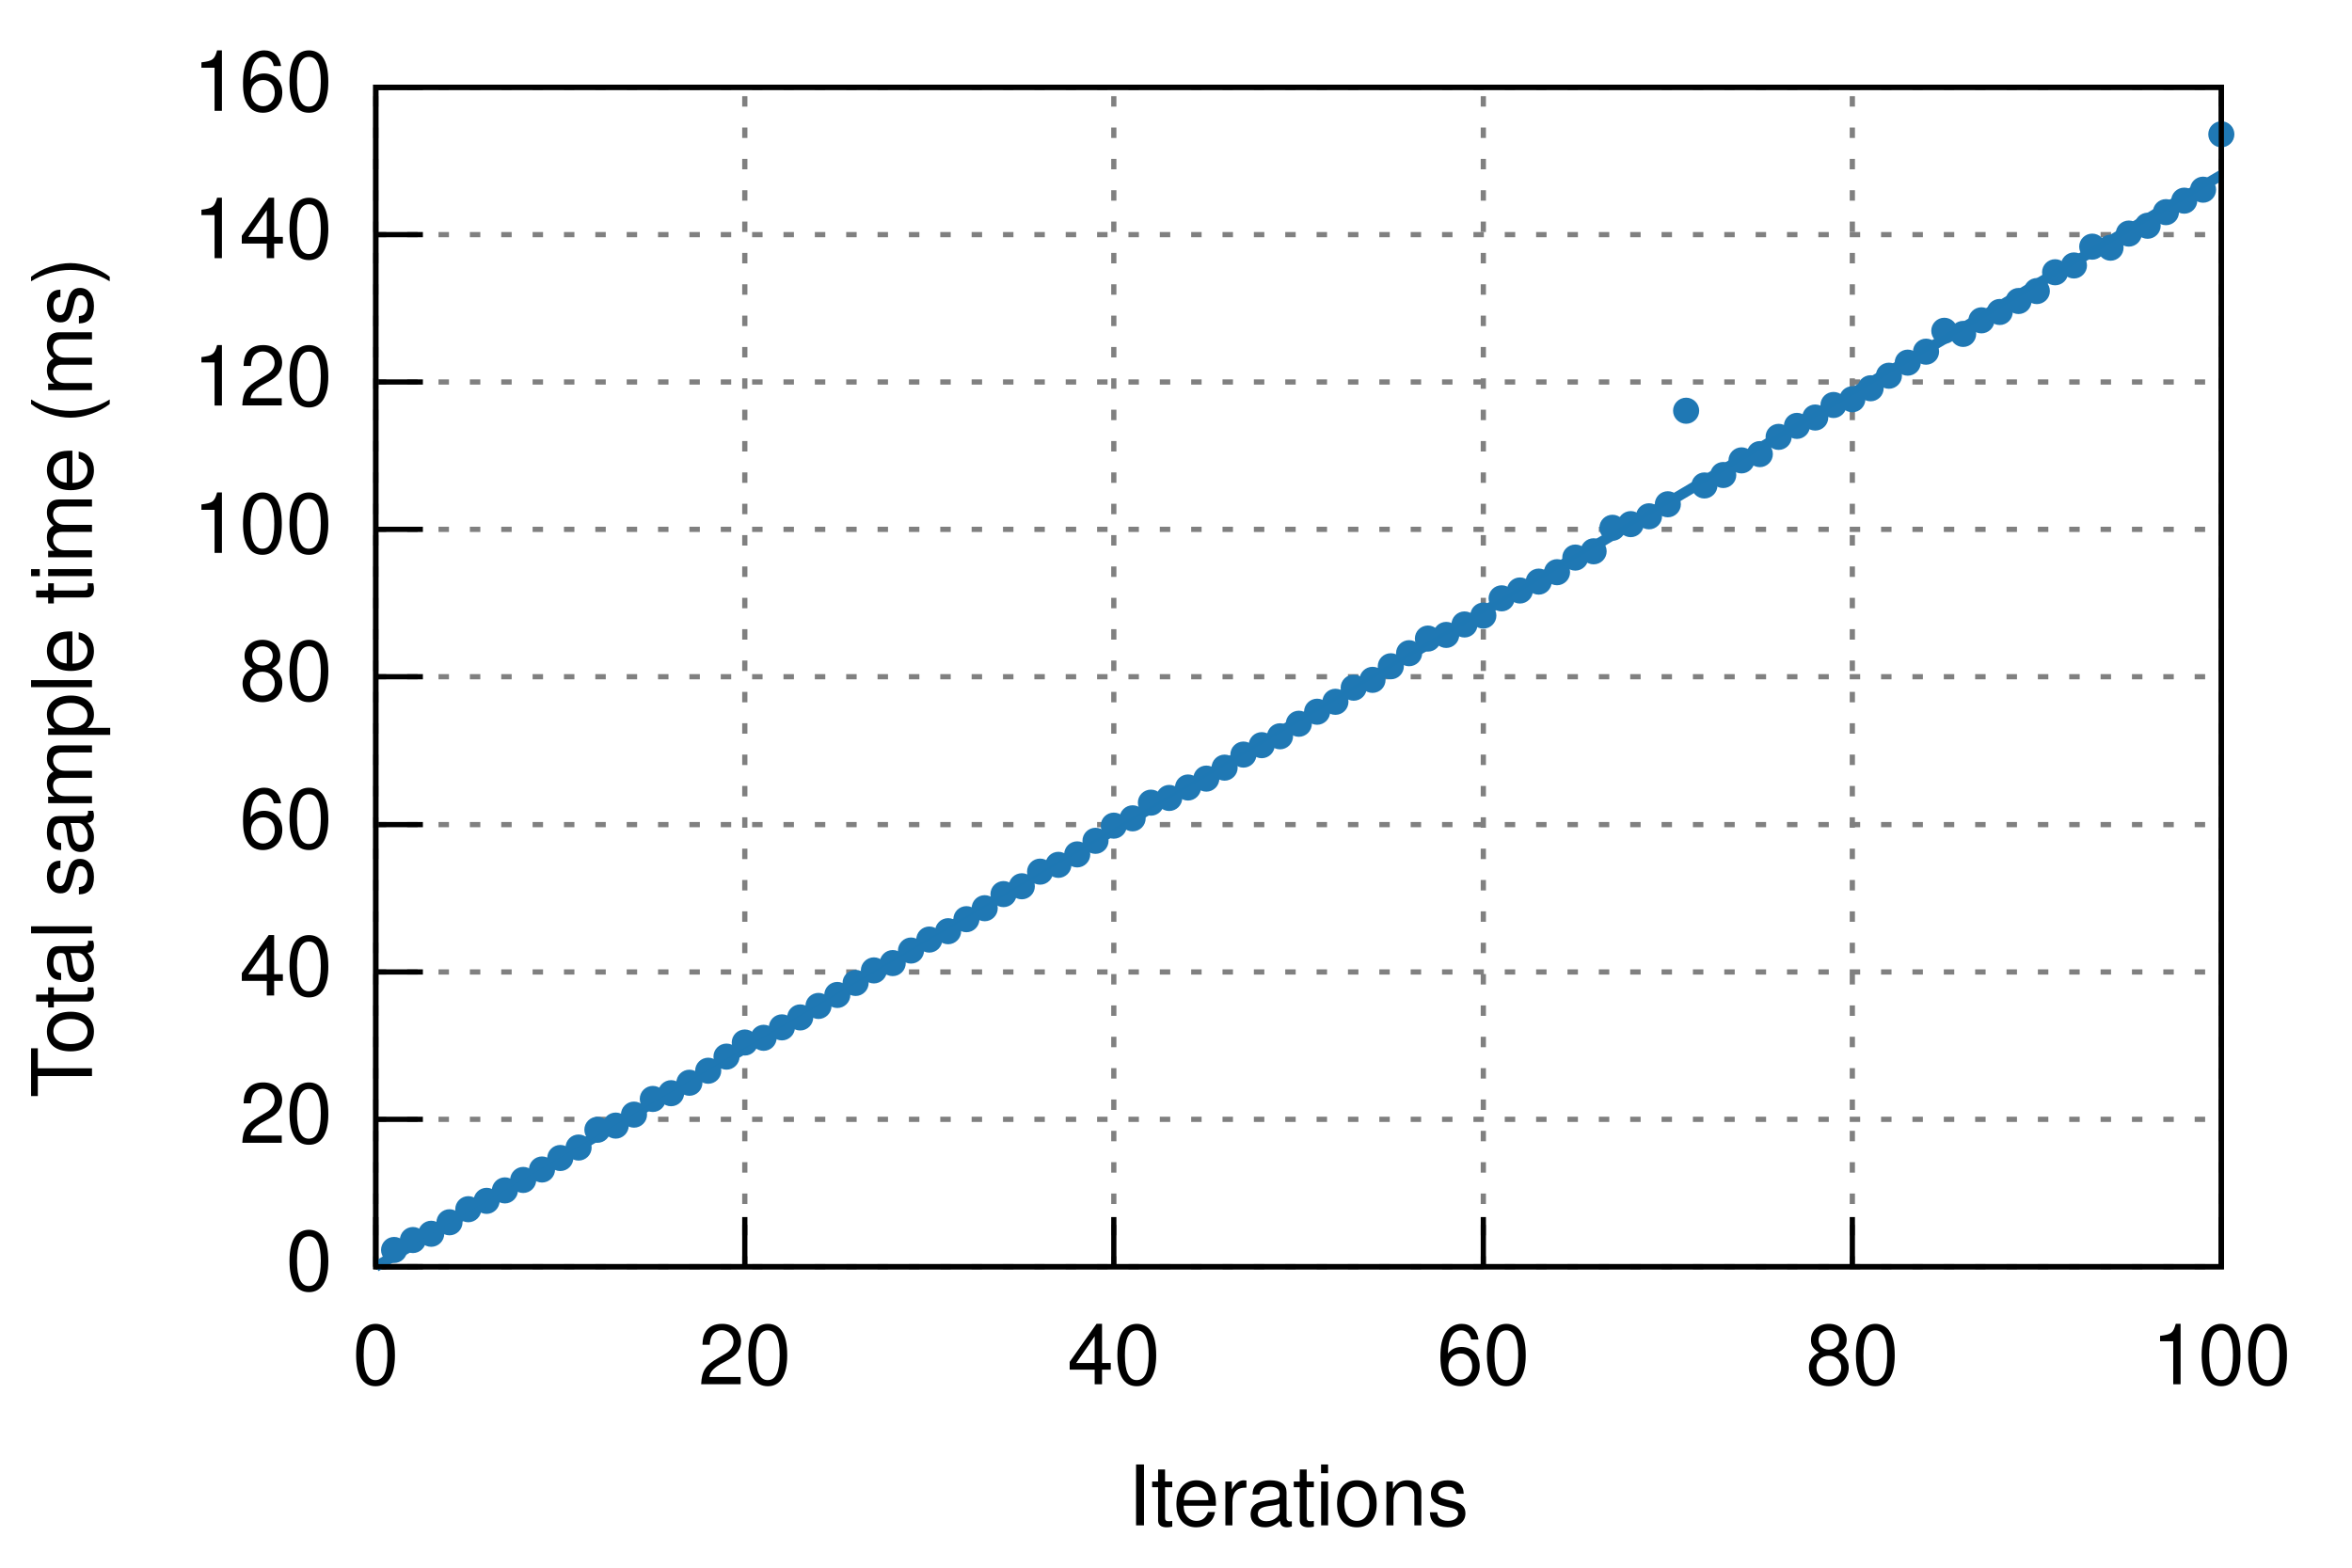
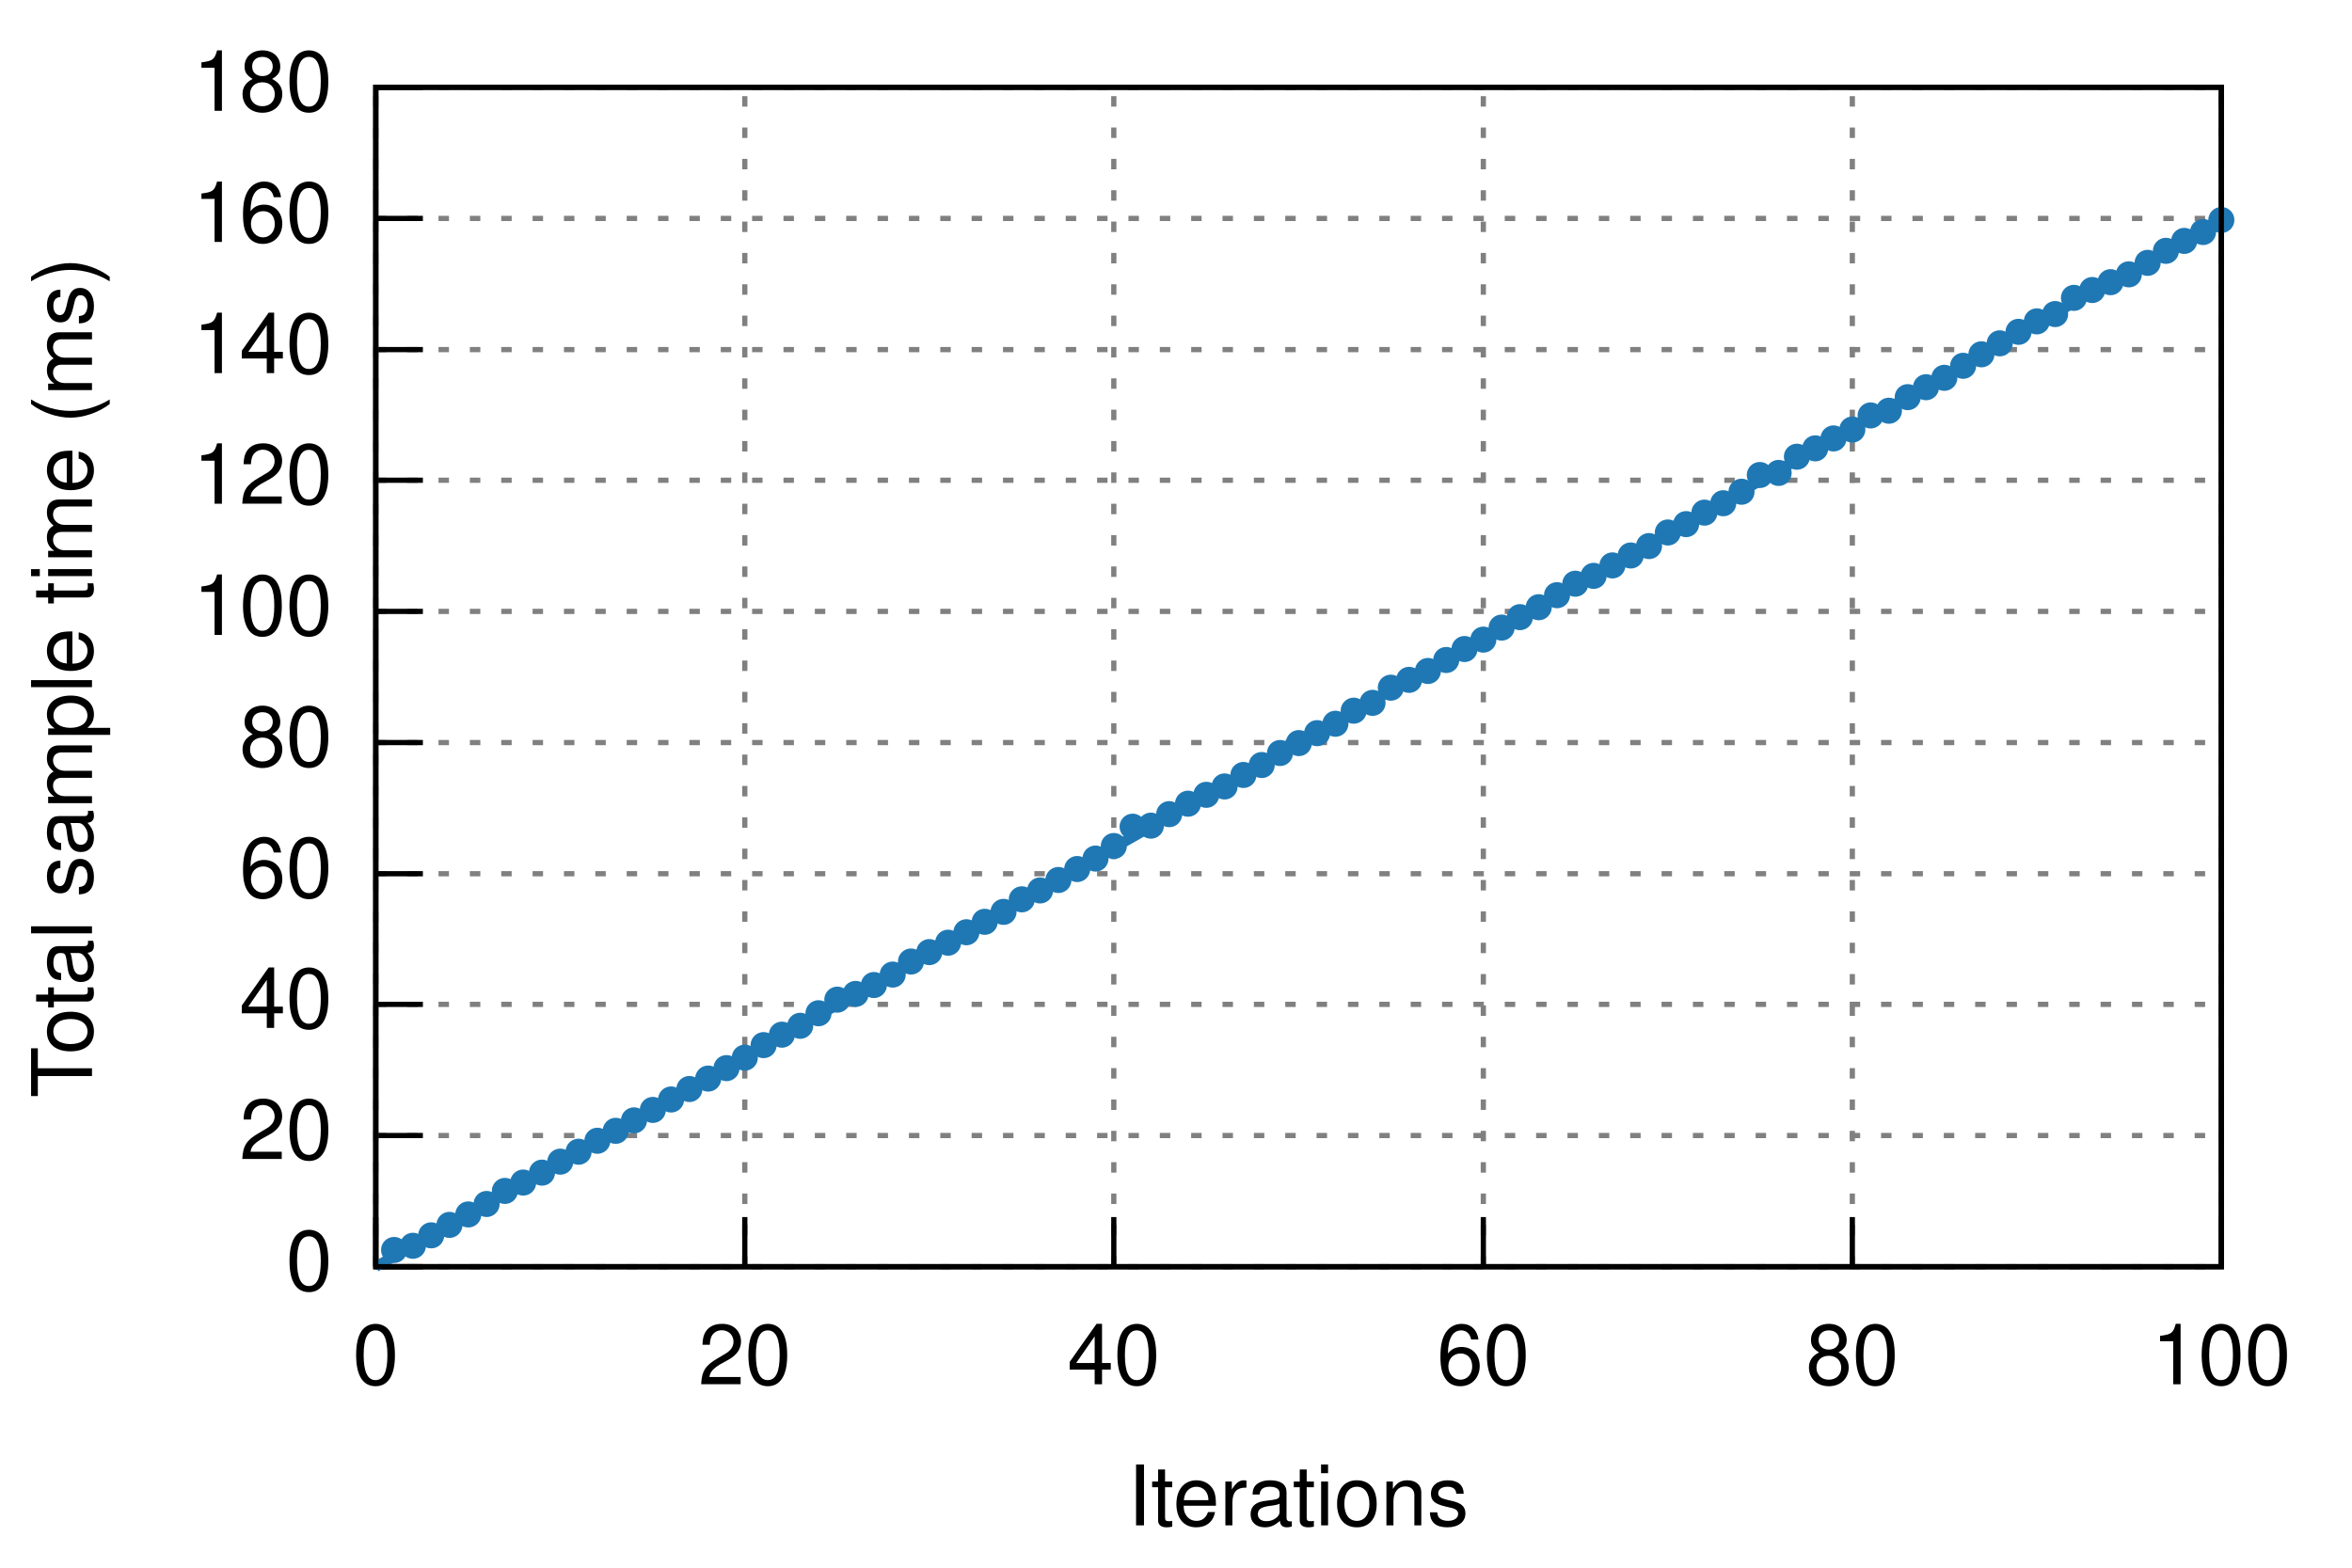
<svg xmlns="http://www.w3.org/2000/svg" xmlns:xlink="http://www.w3.org/1999/xlink" viewBox="0 0 450 300">
  <g id="gnuplot_canvas">
    <rect x="0" y="0" width="450" height="300" fill="none" />
    <defs>
      <circle id="gpDot" r="0.5" stroke-width="0.5" />
      <path id="gpPt0" stroke-width="0.222" stroke="currentColor" d="M-1,0 h2 M0,-1 v2" />
      <path id="gpPt1" stroke-width="0.222" stroke="currentColor" d="M-1,-1 L1,1 M1,-1 L-1,1" />
      <path id="gpPt2" stroke-width="0.222" stroke="currentColor" d="M-1,0 L1,0 M0,-1 L0,1 M-1,-1 L1,1 M-1,1 L1,-1" />
      <rect id="gpPt3" stroke-width="0.222" stroke="currentColor" x="-1" y="-1" width="2" height="2" />
      <rect id="gpPt4" stroke-width="0.222" stroke="currentColor" fill="currentColor" x="-1" y="-1" width="2" height="2" />
      <circle id="gpPt5" stroke-width="0.222" stroke="currentColor" cx="0" cy="0" r="1" />
      <use xlink:href="#gpPt5" id="gpPt6" fill="currentColor" stroke="none" />
      <path id="gpPt7" stroke-width="0.222" stroke="currentColor" d="M0,-1.33 L-1.33,0.67 L1.33,0.67 z" />
      <use xlink:href="#gpPt7" id="gpPt8" fill="currentColor" stroke="none" />
      <use xlink:href="#gpPt7" id="gpPt9" stroke="currentColor" transform="rotate(180)" />
      <use xlink:href="#gpPt9" id="gpPt10" fill="currentColor" stroke="none" />
      <use xlink:href="#gpPt3" id="gpPt11" stroke="currentColor" transform="rotate(45)" />
      <use xlink:href="#gpPt11" id="gpPt12" fill="currentColor" stroke="none" />
    </defs>
    <g style="fill:none; color:white; stroke:currentColor; stroke-width:1.00; stroke-linecap:butt; stroke-linejoin:miter">
</g>
    <g style="fill:none; color:black; stroke:currentColor; stroke-width:1.00; stroke-linecap:butt; stroke-linejoin:miter">
</g>
    <g style="fill:none; color:gray; stroke:currentColor; stroke-width:1.00; stroke-linecap:butt; stroke-linejoin:miter">
      <path stroke="gray" stroke-dasharray=" 2,4" class="gridline" d="M71.9,242.4 L425.0,242.4  h0.01" />
    </g>
    <g style="fill:none; color:black; stroke:currentColor; stroke-width:1.00; stroke-linecap:butt; stroke-linejoin:miter">
      <path stroke="black" d="M71.9,242.4 L80.9,242.4  h0.01" />
      <g transform="translate(63.6,246.9)" style="stroke:none; fill:black; font-family:Helvetica; font-size:12.00pt; text-anchor:end">
        <text> 0</text>
      </g>
    </g>
    <g style="fill:none; color:gray; stroke:currentColor; stroke-width:1.00; stroke-linecap:butt; stroke-linejoin:miter">
-       <path stroke="gray" stroke-dasharray=" 2,4" class="gridline" d="M71.9,214.2 L425.0,214.2  h0.01" />
-     </g>
-     <g style="fill:none; color:black; stroke:currentColor; stroke-width:1.00; stroke-linecap:butt; stroke-linejoin:miter">
-       <path stroke="black" d="M71.9,214.2 L80.9,214.2  h0.01" />
-       <g transform="translate(63.6,218.7)" style="stroke:none; fill:black; font-family:Helvetica; font-size:12.00pt; text-anchor:end">
+       <path stroke="gray" stroke-dasharray=" 2,4" class="gridline" d="M71.9,217.3 L425.0,217.3  h0.01" />
+     </g>
+     <g style="fill:none; color:black; stroke:currentColor; stroke-width:1.00; stroke-linecap:butt; stroke-linejoin:miter">
+       <path stroke="black" d="M71.9,217.3 L80.9,217.3  h0.01" />
+       <g transform="translate(63.6,221.8)" style="stroke:none; fill:black; font-family:Helvetica; font-size:12.00pt; text-anchor:end">
        <text> 20</text>
      </g>
    </g>
    <g style="fill:none; color:gray; stroke:currentColor; stroke-width:1.00; stroke-linecap:butt; stroke-linejoin:miter">
-       <path stroke="gray" stroke-dasharray=" 2,4" class="gridline" d="M71.9,186.0 L425.0,186.0  h0.01" />
-     </g>
-     <g style="fill:none; color:black; stroke:currentColor; stroke-width:1.00; stroke-linecap:butt; stroke-linejoin:miter">
-       <path stroke="black" d="M71.9,186.0 L80.9,186.0  h0.01" />
-       <g transform="translate(63.6,190.5)" style="stroke:none; fill:black; font-family:Helvetica; font-size:12.00pt; text-anchor:end">
+       <path stroke="gray" stroke-dasharray=" 2,4" class="gridline" d="M71.9,192.2 L425.0,192.2  h0.01" />
+     </g>
+     <g style="fill:none; color:black; stroke:currentColor; stroke-width:1.00; stroke-linecap:butt; stroke-linejoin:miter">
+       <path stroke="black" d="M71.9,192.2 L80.9,192.2  h0.01" />
+       <g transform="translate(63.6,196.7)" style="stroke:none; fill:black; font-family:Helvetica; font-size:12.00pt; text-anchor:end">
        <text> 40</text>
      </g>
    </g>
    <g style="fill:none; color:gray; stroke:currentColor; stroke-width:1.00; stroke-linecap:butt; stroke-linejoin:miter">
-       <path stroke="gray" stroke-dasharray=" 2,4" class="gridline" d="M71.9,157.8 L425.0,157.8  h0.01" />
-     </g>
-     <g style="fill:none; color:black; stroke:currentColor; stroke-width:1.00; stroke-linecap:butt; stroke-linejoin:miter">
-       <path stroke="black" d="M71.9,157.8 L80.9,157.8  h0.01" />
-       <g transform="translate(63.6,162.3)" style="stroke:none; fill:black; font-family:Helvetica; font-size:12.00pt; text-anchor:end">
+       <path stroke="gray" stroke-dasharray=" 2,4" class="gridline" d="M71.9,167.2 L425.0,167.2  h0.01" />
+     </g>
+     <g style="fill:none; color:black; stroke:currentColor; stroke-width:1.00; stroke-linecap:butt; stroke-linejoin:miter">
+       <path stroke="black" d="M71.9,167.2 L80.9,167.2  h0.01" />
+       <g transform="translate(63.6,171.7)" style="stroke:none; fill:black; font-family:Helvetica; font-size:12.00pt; text-anchor:end">
        <text> 60</text>
      </g>
    </g>
    <g style="fill:none; color:gray; stroke:currentColor; stroke-width:1.00; stroke-linecap:butt; stroke-linejoin:miter">
-       <path stroke="gray" stroke-dasharray=" 2,4" class="gridline" d="M71.9,129.5 L425.0,129.5  h0.01" />
-     </g>
-     <g style="fill:none; color:black; stroke:currentColor; stroke-width:1.00; stroke-linecap:butt; stroke-linejoin:miter">
-       <path stroke="black" d="M71.9,129.5 L80.9,129.5  h0.01" />
-       <g transform="translate(63.6,134.0)" style="stroke:none; fill:black; font-family:Helvetica; font-size:12.00pt; text-anchor:end">
+       <path stroke="gray" stroke-dasharray=" 2,4" class="gridline" d="M71.9,142.1 L425.0,142.1  h0.01" />
+     </g>
+     <g style="fill:none; color:black; stroke:currentColor; stroke-width:1.00; stroke-linecap:butt; stroke-linejoin:miter">
+       <path stroke="black" d="M71.9,142.1 L80.9,142.1  h0.01" />
+       <g transform="translate(63.6,146.6)" style="stroke:none; fill:black; font-family:Helvetica; font-size:12.00pt; text-anchor:end">
        <text> 80</text>
      </g>
    </g>
    <g style="fill:none; color:gray; stroke:currentColor; stroke-width:1.00; stroke-linecap:butt; stroke-linejoin:miter">
-       <path stroke="gray" stroke-dasharray=" 2,4" class="gridline" d="M71.9,101.3 L425.0,101.3  h0.01" />
-     </g>
-     <g style="fill:none; color:black; stroke:currentColor; stroke-width:1.00; stroke-linecap:butt; stroke-linejoin:miter">
-       <path stroke="black" d="M71.9,101.3 L80.9,101.3  h0.01" />
-       <g transform="translate(63.6,105.8)" style="stroke:none; fill:black; font-family:Helvetica; font-size:12.00pt; text-anchor:end">
+       <path stroke="gray" stroke-dasharray=" 2,4" class="gridline" d="M71.9,117.0 L425.0,117.0  h0.01" />
+     </g>
+     <g style="fill:none; color:black; stroke:currentColor; stroke-width:1.00; stroke-linecap:butt; stroke-linejoin:miter">
+       <path stroke="black" d="M71.9,117.0 L80.9,117.0  h0.01" />
+       <g transform="translate(63.6,121.5)" style="stroke:none; fill:black; font-family:Helvetica; font-size:12.00pt; text-anchor:end">
        <text> 100</text>
      </g>
    </g>
    <g style="fill:none; color:gray; stroke:currentColor; stroke-width:1.00; stroke-linecap:butt; stroke-linejoin:miter">
-       <path stroke="gray" stroke-dasharray=" 2,4" class="gridline" d="M71.9,73.1 L425.0,73.1  h0.01" />
-     </g>
-     <g style="fill:none; color:black; stroke:currentColor; stroke-width:1.00; stroke-linecap:butt; stroke-linejoin:miter">
-       <path stroke="black" d="M71.9,73.1 L80.9,73.1  h0.01" />
-       <g transform="translate(63.6,77.6)" style="stroke:none; fill:black; font-family:Helvetica; font-size:12.00pt; text-anchor:end">
+       <path stroke="gray" stroke-dasharray=" 2,4" class="gridline" d="M71.9,91.9 L425.0,91.9  h0.01" />
+     </g>
+     <g style="fill:none; color:black; stroke:currentColor; stroke-width:1.00; stroke-linecap:butt; stroke-linejoin:miter">
+       <path stroke="black" d="M71.9,91.9 L80.9,91.9  h0.01" />
+       <g transform="translate(63.6,96.4)" style="stroke:none; fill:black; font-family:Helvetica; font-size:12.00pt; text-anchor:end">
        <text> 120</text>
      </g>
    </g>
    <g style="fill:none; color:gray; stroke:currentColor; stroke-width:1.00; stroke-linecap:butt; stroke-linejoin:miter">
-       <path stroke="gray" stroke-dasharray=" 2,4" class="gridline" d="M71.9,44.9 L425.0,44.9  h0.01" />
-     </g>
-     <g style="fill:none; color:black; stroke:currentColor; stroke-width:1.00; stroke-linecap:butt; stroke-linejoin:miter">
-       <path stroke="black" d="M71.9,44.9 L80.9,44.9  h0.01" />
-       <g transform="translate(63.6,49.4)" style="stroke:none; fill:black; font-family:Helvetica; font-size:12.00pt; text-anchor:end">
+       <path stroke="gray" stroke-dasharray=" 2,4" class="gridline" d="M71.9,66.9 L425.0,66.9  h0.01" />
+     </g>
+     <g style="fill:none; color:black; stroke:currentColor; stroke-width:1.00; stroke-linecap:butt; stroke-linejoin:miter">
+       <path stroke="black" d="M71.9,66.9 L80.9,66.9  h0.01" />
+       <g transform="translate(63.6,71.4)" style="stroke:none; fill:black; font-family:Helvetica; font-size:12.00pt; text-anchor:end">
        <text> 140</text>
+       </g>
+     </g>
+     <g style="fill:none; color:gray; stroke:currentColor; stroke-width:1.00; stroke-linecap:butt; stroke-linejoin:miter">
+       <path stroke="gray" stroke-dasharray=" 2,4" class="gridline" d="M71.9,41.8 L425.0,41.8  h0.01" />
+     </g>
+     <g style="fill:none; color:black; stroke:currentColor; stroke-width:1.00; stroke-linecap:butt; stroke-linejoin:miter">
+       <path stroke="black" d="M71.9,41.8 L80.9,41.8  h0.01" />
+       <g transform="translate(63.6,46.3)" style="stroke:none; fill:black; font-family:Helvetica; font-size:12.00pt; text-anchor:end">
+         <text> 160</text>
      </g>
    </g>
    <g style="fill:none; color:gray; stroke:currentColor; stroke-width:1.00; stroke-linecap:butt; stroke-linejoin:miter">
      <path stroke="gray" stroke-dasharray=" 2,4" class="gridline" d="M71.9,16.7 L425.0,16.7  h0.01" />
    </g>
    <g style="fill:none; color:black; stroke:currentColor; stroke-width:1.00; stroke-linecap:butt; stroke-linejoin:miter">
      <path stroke="black" d="M71.9,16.7 L80.9,16.7  h0.01" />
      <g transform="translate(63.6,21.2)" style="stroke:none; fill:black; font-family:Helvetica; font-size:12.00pt; text-anchor:end">
-         <text> 160</text>
+         <text> 180</text>
      </g>
    </g>
    <g style="fill:none; color:gray; stroke:currentColor; stroke-width:1.00; stroke-linecap:butt; stroke-linejoin:miter">
      <path stroke="gray" stroke-dasharray=" 2,4" class="gridline" d="M71.9,242.4 L71.9,16.7  h0.01" />
    </g>
    <g style="fill:none; color:black; stroke:currentColor; stroke-width:1.00; stroke-linecap:butt; stroke-linejoin:miter">
      <path stroke="black" d="M71.9,242.4 L71.9,233.4  h0.01" />
      <g transform="translate(71.9,264.9)" style="stroke:none; fill:black; font-family:Helvetica; font-size:12.00pt; text-anchor:middle">
        <text> 0</text>
      </g>
    </g>
    <g style="fill:none; color:gray; stroke:currentColor; stroke-width:1.00; stroke-linecap:butt; stroke-linejoin:miter">
      <path stroke="gray" stroke-dasharray=" 2,4" class="gridline" d="M142.5,242.4 L142.5,16.7  h0.01" />
    </g>
    <g style="fill:none; color:black; stroke:currentColor; stroke-width:1.00; stroke-linecap:butt; stroke-linejoin:miter">
      <path stroke="black" d="M142.5,242.4 L142.5,233.4  h0.01" />
      <g transform="translate(142.5,264.9)" style="stroke:none; fill:black; font-family:Helvetica; font-size:12.00pt; text-anchor:middle">
        <text> 20</text>
      </g>
    </g>
    <g style="fill:none; color:gray; stroke:currentColor; stroke-width:1.00; stroke-linecap:butt; stroke-linejoin:miter">
      <path stroke="gray" stroke-dasharray=" 2,4" class="gridline" d="M213.1,242.4 L213.1,16.7  h0.01" />
    </g>
    <g style="fill:none; color:black; stroke:currentColor; stroke-width:1.00; stroke-linecap:butt; stroke-linejoin:miter">
      <path stroke="black" d="M213.1,242.4 L213.1,233.4  h0.01" />
      <g transform="translate(213.1,264.9)" style="stroke:none; fill:black; font-family:Helvetica; font-size:12.00pt; text-anchor:middle">
        <text> 40</text>
      </g>
    </g>
    <g style="fill:none; color:gray; stroke:currentColor; stroke-width:1.00; stroke-linecap:butt; stroke-linejoin:miter">
      <path stroke="gray" stroke-dasharray=" 2,4" class="gridline" d="M283.8,242.4 L283.8,16.7  h0.01" />
    </g>
    <g style="fill:none; color:black; stroke:currentColor; stroke-width:1.00; stroke-linecap:butt; stroke-linejoin:miter">
      <path stroke="black" d="M283.8,242.4 L283.8,233.4  h0.01" />
      <g transform="translate(283.8,264.9)" style="stroke:none; fill:black; font-family:Helvetica; font-size:12.00pt; text-anchor:middle">
        <text> 60</text>
      </g>
    </g>
    <g style="fill:none; color:gray; stroke:currentColor; stroke-width:1.00; stroke-linecap:butt; stroke-linejoin:miter">
      <path stroke="gray" stroke-dasharray=" 2,4" class="gridline" d="M354.4,242.4 L354.4,16.7  h0.01" />
    </g>
    <g style="fill:none; color:black; stroke:currentColor; stroke-width:1.00; stroke-linecap:butt; stroke-linejoin:miter">
      <path stroke="black" d="M354.4,242.4 L354.4,233.4  h0.01" />
      <g transform="translate(354.4,264.9)" style="stroke:none; fill:black; font-family:Helvetica; font-size:12.00pt; text-anchor:middle">
        <text> 80</text>
      </g>
    </g>
    <g style="fill:none; color:gray; stroke:currentColor; stroke-width:1.00; stroke-linecap:butt; stroke-linejoin:miter">
      <path stroke="gray" stroke-dasharray=" 2,4" class="gridline" d="M425.0,242.4 L425.0,16.7  h0.01" />
    </g>
    <g style="fill:none; color:black; stroke:currentColor; stroke-width:1.00; stroke-linecap:butt; stroke-linejoin:miter">
      <path stroke="black" d="M425.0,242.4 L425.0,233.4  h0.01" />
      <g transform="translate(425.0,264.9)" style="stroke:none; fill:black; font-family:Helvetica; font-size:12.00pt; text-anchor:middle">
        <text> 100</text>
      </g>
      <path stroke="black" d="M71.9,16.7 L71.9,242.4 L425.0,242.4 L425.0,16.7 L71.9,16.7 Z  h0.01" />
      <g transform="translate(17.6,129.6) rotate(270)" style="stroke:none; fill:black; font-family:Helvetica; font-size:12.00pt; text-anchor:middle">
        <text>Total sample time (ms)</text>
      </g>
      <g transform="translate(248.4,291.9)" style="stroke:none; fill:black; font-family:Helvetica; font-size:12.00pt; text-anchor:middle">
        <text>Iterations</text>
      </g>
    </g>
    <g id="gnuplot_plot_1">
      <g style="fill:none; color:red; stroke:currentColor; stroke-width:1.00; stroke-linecap:butt; stroke-linejoin:miter">
        <use xlink:href="#gpPt6" transform="translate(75.4,239.2) scale(2.25)" color="rgb( 31, 120, 180)" />
-         <use xlink:href="#gpPt6" transform="translate(79.0,237.3) scale(2.25)" color="rgb( 31, 120, 180)" />
-         <use xlink:href="#gpPt6" transform="translate(82.5,236.1) scale(2.25)" color="rgb( 31, 120, 180)" />
-         <use xlink:href="#gpPt6" transform="translate(86.0,233.9) scale(2.25)" color="rgb( 31, 120, 180)" />
-         <use xlink:href="#gpPt6" transform="translate(89.6,231.4) scale(2.25)" color="rgb( 31, 120, 180)" />
-         <use xlink:href="#gpPt6" transform="translate(93.1,229.8) scale(2.25)" color="rgb( 31, 120, 180)" />
-         <use xlink:href="#gpPt6" transform="translate(96.6,227.8) scale(2.25)" color="rgb( 31, 120, 180)" />
-         <use xlink:href="#gpPt6" transform="translate(100.1,225.8) scale(2.25)" color="rgb( 31, 120, 180)" />
-         <use xlink:href="#gpPt6" transform="translate(103.7,223.8) scale(2.25)" color="rgb( 31, 120, 180)" />
-         <use xlink:href="#gpPt6" transform="translate(107.2,221.6) scale(2.25)" color="rgb( 31, 120, 180)" />
-         <use xlink:href="#gpPt6" transform="translate(110.7,219.6) scale(2.25)" color="rgb( 31, 120, 180)" />
-         <use xlink:href="#gpPt6" transform="translate(114.3,216.2) scale(2.25)" color="rgb( 31, 120, 180)" />
-         <use xlink:href="#gpPt6" transform="translate(117.8,215.4) scale(2.25)" color="rgb( 31, 120, 180)" />
-         <use xlink:href="#gpPt6" transform="translate(121.3,213.3) scale(2.25)" color="rgb( 31, 120, 180)" />
-         <use xlink:href="#gpPt6" transform="translate(124.9,210.3) scale(2.25)" color="rgb( 31, 120, 180)" />
-         <use xlink:href="#gpPt6" transform="translate(128.4,209.2) scale(2.25)" color="rgb( 31, 120, 180)" />
-         <use xlink:href="#gpPt6" transform="translate(131.9,207.2) scale(2.25)" color="rgb( 31, 120, 180)" />
-         <use xlink:href="#gpPt6" transform="translate(135.5,204.9) scale(2.25)" color="rgb( 31, 120, 180)" />
-         <use xlink:href="#gpPt6" transform="translate(139.0,202.2) scale(2.25)" color="rgb( 31, 120, 180)" />
-         <use xlink:href="#gpPt6" transform="translate(142.5,199.5) scale(2.25)" color="rgb( 31, 120, 180)" />
-         <use xlink:href="#gpPt6" transform="translate(146.1,198.6) scale(2.25)" color="rgb( 31, 120, 180)" />
-         <use xlink:href="#gpPt6" transform="translate(149.6,196.6) scale(2.25)" color="rgb( 31, 120, 180)" />
-         <use xlink:href="#gpPt6" transform="translate(153.1,194.7) scale(2.25)" color="rgb( 31, 120, 180)" />
-         <use xlink:href="#gpPt6" transform="translate(156.6,192.5) scale(2.25)" color="rgb( 31, 120, 180)" />
-         <use xlink:href="#gpPt6" transform="translate(160.2,190.4) scale(2.25)" color="rgb( 31, 120, 180)" />
-         <use xlink:href="#gpPt6" transform="translate(163.7,188.1) scale(2.25)" color="rgb( 31, 120, 180)" />
-         <use xlink:href="#gpPt6" transform="translate(167.2,185.7) scale(2.25)" color="rgb( 31, 120, 180)" />
-         <use xlink:href="#gpPt6" transform="translate(170.8,184.3) scale(2.25)" color="rgb( 31, 120, 180)" />
-         <use xlink:href="#gpPt6" transform="translate(174.3,181.9) scale(2.25)" color="rgb( 31, 120, 180)" />
-         <use xlink:href="#gpPt6" transform="translate(177.8,179.8) scale(2.25)" color="rgb( 31, 120, 180)" />
-         <use xlink:href="#gpPt6" transform="translate(181.4,178.2) scale(2.25)" color="rgb( 31, 120, 180)" />
-         <use xlink:href="#gpPt6" transform="translate(184.9,175.9) scale(2.25)" color="rgb( 31, 120, 180)" />
-         <use xlink:href="#gpPt6" transform="translate(188.4,173.8) scale(2.25)" color="rgb( 31, 120, 180)" />
-         <use xlink:href="#gpPt6" transform="translate(192.0,171.1) scale(2.25)" color="rgb( 31, 120, 180)" />
-         <use xlink:href="#gpPt6" transform="translate(195.5,169.6) scale(2.25)" color="rgb( 31, 120, 180)" />
-         <use xlink:href="#gpPt6" transform="translate(199.0,166.8) scale(2.25)" color="rgb( 31, 120, 180)" />
-         <use xlink:href="#gpPt6" transform="translate(202.5,165.5) scale(2.25)" color="rgb( 31, 120, 180)" />
-         <use xlink:href="#gpPt6" transform="translate(206.1,163.5) scale(2.25)" color="rgb( 31, 120, 180)" />
-         <use xlink:href="#gpPt6" transform="translate(209.6,160.9) scale(2.25)" color="rgb( 31, 120, 180)" />
-         <use xlink:href="#gpPt6" transform="translate(213.1,158.0) scale(2.25)" color="rgb( 31, 120, 180)" />
-         <use xlink:href="#gpPt6" transform="translate(216.7,156.6) scale(2.25)" color="rgb( 31, 120, 180)" />
-         <use xlink:href="#gpPt6" transform="translate(220.2,153.6) scale(2.25)" color="rgb( 31, 120, 180)" />
-         <use xlink:href="#gpPt6" transform="translate(223.7,152.7) scale(2.25)" color="rgb( 31, 120, 180)" />
-         <use xlink:href="#gpPt6" transform="translate(227.3,150.7) scale(2.25)" color="rgb( 31, 120, 180)" />
-         <use xlink:href="#gpPt6" transform="translate(230.8,149.0) scale(2.25)" color="rgb( 31, 120, 180)" />
-         <use xlink:href="#gpPt6" transform="translate(234.3,146.9) scale(2.25)" color="rgb( 31, 120, 180)" />
-         <use xlink:href="#gpPt6" transform="translate(237.9,144.4) scale(2.25)" color="rgb( 31, 120, 180)" />
-         <use xlink:href="#gpPt6" transform="translate(241.4,142.6) scale(2.25)" color="rgb( 31, 120, 180)" />
-         <use xlink:href="#gpPt6" transform="translate(244.9,140.9) scale(2.25)" color="rgb( 31, 120, 180)" />
-         <use xlink:href="#gpPt6" transform="translate(248.5,138.5) scale(2.25)" color="rgb( 31, 120, 180)" />
-         <use xlink:href="#gpPt6" transform="translate(252.0,136.2) scale(2.25)" color="rgb( 31, 120, 180)" />
-         <use xlink:href="#gpPt6" transform="translate(255.5,134.3) scale(2.25)" color="rgb( 31, 120, 180)" />
-         <use xlink:href="#gpPt6" transform="translate(259.0,131.6) scale(2.25)" color="rgb( 31, 120, 180)" />
-         <use xlink:href="#gpPt6" transform="translate(262.6,130.1) scale(2.25)" color="rgb( 31, 120, 180)" />
-         <use xlink:href="#gpPt6" transform="translate(266.1,127.5) scale(2.25)" color="rgb( 31, 120, 180)" />
-         <use xlink:href="#gpPt6" transform="translate(269.6,125.0) scale(2.25)" color="rgb( 31, 120, 180)" />
-         <use xlink:href="#gpPt6" transform="translate(273.2,122.2) scale(2.25)" color="rgb( 31, 120, 180)" />
-         <use xlink:href="#gpPt6" transform="translate(276.7,121.5) scale(2.25)" color="rgb( 31, 120, 180)" />
-         <use xlink:href="#gpPt6" transform="translate(280.2,119.5) scale(2.25)" color="rgb( 31, 120, 180)" />
-         <use xlink:href="#gpPt6" transform="translate(283.8,117.8) scale(2.25)" color="rgb( 31, 120, 180)" />
-         <use xlink:href="#gpPt6" transform="translate(287.3,114.5) scale(2.25)" color="rgb( 31, 120, 180)" />
-         <use xlink:href="#gpPt6" transform="translate(290.8,113.0) scale(2.25)" color="rgb( 31, 120, 180)" />
-         <use xlink:href="#gpPt6" transform="translate(294.4,111.3) scale(2.25)" color="rgb( 31, 120, 180)" />
-         <use xlink:href="#gpPt6" transform="translate(297.9,109.5) scale(2.25)" color="rgb( 31, 120, 180)" />
-         <use xlink:href="#gpPt6" transform="translate(301.4,106.7) scale(2.25)" color="rgb( 31, 120, 180)" />
-         <use xlink:href="#gpPt6" transform="translate(304.9,105.5) scale(2.25)" color="rgb( 31, 120, 180)" />
-         <use xlink:href="#gpPt6" transform="translate(308.5,101.0) scale(2.25)" color="rgb( 31, 120, 180)" />
-         <use xlink:href="#gpPt6" transform="translate(312.0,100.3) scale(2.25)" color="rgb( 31, 120, 180)" />
-         <use xlink:href="#gpPt6" transform="translate(315.5,98.8) scale(2.25)" color="rgb( 31, 120, 180)" />
-         <use xlink:href="#gpPt6" transform="translate(319.1,96.5) scale(2.25)" color="rgb( 31, 120, 180)" />
-         <use xlink:href="#gpPt6" transform="translate(322.6,78.6) scale(2.25)" color="rgb( 31, 120, 180)" />
-         <use xlink:href="#gpPt6" transform="translate(326.1,92.9) scale(2.25)" color="rgb( 31, 120, 180)" />
-         <use xlink:href="#gpPt6" transform="translate(329.7,90.9) scale(2.25)" color="rgb( 31, 120, 180)" />
-         <use xlink:href="#gpPt6" transform="translate(333.2,88.1) scale(2.25)" color="rgb( 31, 120, 180)" />
-         <use xlink:href="#gpPt6" transform="translate(336.7,86.9) scale(2.25)" color="rgb( 31, 120, 180)" />
-         <use xlink:href="#gpPt6" transform="translate(340.3,83.6) scale(2.25)" color="rgb( 31, 120, 180)" />
-         <use xlink:href="#gpPt6" transform="translate(343.8,81.5) scale(2.25)" color="rgb( 31, 120, 180)" />
-         <use xlink:href="#gpPt6" transform="translate(347.3,79.9) scale(2.25)" color="rgb( 31, 120, 180)" />
-         <use xlink:href="#gpPt6" transform="translate(350.8,77.5) scale(2.25)" color="rgb( 31, 120, 180)" />
-         <use xlink:href="#gpPt6" transform="translate(354.4,76.4) scale(2.25)" color="rgb( 31, 120, 180)" />
-         <use xlink:href="#gpPt6" transform="translate(357.9,74.3) scale(2.25)" color="rgb( 31, 120, 180)" />
-         <use xlink:href="#gpPt6" transform="translate(361.4,71.9) scale(2.25)" color="rgb( 31, 120, 180)" />
-         <use xlink:href="#gpPt6" transform="translate(365.0,69.4) scale(2.25)" color="rgb( 31, 120, 180)" />
-         <use xlink:href="#gpPt6" transform="translate(368.5,67.3) scale(2.25)" color="rgb( 31, 120, 180)" />
-         <use xlink:href="#gpPt6" transform="translate(372.0,63.3) scale(2.25)" color="rgb( 31, 120, 180)" />
-         <use xlink:href="#gpPt6" transform="translate(375.6,63.9) scale(2.25)" color="rgb( 31, 120, 180)" />
-         <use xlink:href="#gpPt6" transform="translate(379.1,61.3) scale(2.25)" color="rgb( 31, 120, 180)" />
-         <use xlink:href="#gpPt6" transform="translate(382.6,59.7) scale(2.25)" color="rgb( 31, 120, 180)" />
-         <use xlink:href="#gpPt6" transform="translate(386.2,57.6) scale(2.25)" color="rgb( 31, 120, 180)" />
-         <use xlink:href="#gpPt6" transform="translate(389.7,55.7) scale(2.25)" color="rgb( 31, 120, 180)" />
-         <use xlink:href="#gpPt6" transform="translate(393.2,52.1) scale(2.25)" color="rgb( 31, 120, 180)" />
-         <use xlink:href="#gpPt6" transform="translate(396.8,50.8) scale(2.25)" color="rgb( 31, 120, 180)" />
-         <use xlink:href="#gpPt6" transform="translate(400.3,47.2) scale(2.25)" color="rgb( 31, 120, 180)" />
-         <use xlink:href="#gpPt6" transform="translate(403.8,47.4) scale(2.25)" color="rgb( 31, 120, 180)" />
-         <use xlink:href="#gpPt6" transform="translate(407.3,44.7) scale(2.25)" color="rgb( 31, 120, 180)" />
-         <use xlink:href="#gpPt6" transform="translate(410.9,43.2) scale(2.25)" color="rgb( 31, 120, 180)" />
-         <use xlink:href="#gpPt6" transform="translate(414.4,40.6) scale(2.25)" color="rgb( 31, 120, 180)" />
-         <use xlink:href="#gpPt6" transform="translate(417.9,38.4) scale(2.25)" color="rgb( 31, 120, 180)" />
-         <use xlink:href="#gpPt6" transform="translate(421.5,36.3) scale(2.25)" color="rgb( 31, 120, 180)" />
-         <use xlink:href="#gpPt6" transform="translate(425.0,25.7) scale(2.25)" color="rgb( 31, 120, 180)" />
+         <use xlink:href="#gpPt6" transform="translate(79.0,238.4) scale(2.25)" color="rgb( 31, 120, 180)" />
+         <use xlink:href="#gpPt6" transform="translate(82.5,236.4) scale(2.25)" color="rgb( 31, 120, 180)" />
+         <use xlink:href="#gpPt6" transform="translate(86.0,234.4) scale(2.25)" color="rgb( 31, 120, 180)" />
+         <use xlink:href="#gpPt6" transform="translate(89.6,232.4) scale(2.25)" color="rgb( 31, 120, 180)" />
+         <use xlink:href="#gpPt6" transform="translate(93.1,230.4) scale(2.25)" color="rgb( 31, 120, 180)" />
+         <use xlink:href="#gpPt6" transform="translate(96.6,227.9) scale(2.25)" color="rgb( 31, 120, 180)" />
+         <use xlink:href="#gpPt6" transform="translate(100.1,226.3) scale(2.25)" color="rgb( 31, 120, 180)" />
+         <use xlink:href="#gpPt6" transform="translate(103.7,224.4) scale(2.25)" color="rgb( 31, 120, 180)" />
+         <use xlink:href="#gpPt6" transform="translate(107.2,222.3) scale(2.25)" color="rgb( 31, 120, 180)" />
+         <use xlink:href="#gpPt6" transform="translate(110.7,220.4) scale(2.25)" color="rgb( 31, 120, 180)" />
+         <use xlink:href="#gpPt6" transform="translate(114.3,218.3) scale(2.25)" color="rgb( 31, 120, 180)" />
+         <use xlink:href="#gpPt6" transform="translate(117.8,216.4) scale(2.25)" color="rgb( 31, 120, 180)" />
+         <use xlink:href="#gpPt6" transform="translate(121.3,214.4) scale(2.25)" color="rgb( 31, 120, 180)" />
+         <use xlink:href="#gpPt6" transform="translate(124.9,212.4) scale(2.25)" color="rgb( 31, 120, 180)" />
+         <use xlink:href="#gpPt6" transform="translate(128.4,210.4) scale(2.25)" color="rgb( 31, 120, 180)" />
+         <use xlink:href="#gpPt6" transform="translate(131.9,208.4) scale(2.25)" color="rgb( 31, 120, 180)" />
+         <use xlink:href="#gpPt6" transform="translate(135.5,206.4) scale(2.25)" color="rgb( 31, 120, 180)" />
+         <use xlink:href="#gpPt6" transform="translate(139.0,204.4) scale(2.25)" color="rgb( 31, 120, 180)" />
+         <use xlink:href="#gpPt6" transform="translate(142.5,202.4) scale(2.25)" color="rgb( 31, 120, 180)" />
+         <use xlink:href="#gpPt6" transform="translate(146.1,200.0) scale(2.25)" color="rgb( 31, 120, 180)" />
+         <use xlink:href="#gpPt6" transform="translate(149.6,198.0) scale(2.25)" color="rgb( 31, 120, 180)" />
+         <use xlink:href="#gpPt6" transform="translate(153.1,196.3) scale(2.25)" color="rgb( 31, 120, 180)" />
+         <use xlink:href="#gpPt6" transform="translate(156.6,193.9) scale(2.25)" color="rgb( 31, 120, 180)" />
+         <use xlink:href="#gpPt6" transform="translate(160.2,191.3) scale(2.25)" color="rgb( 31, 120, 180)" />
+         <use xlink:href="#gpPt6" transform="translate(163.7,190.2) scale(2.25)" color="rgb( 31, 120, 180)" />
+         <use xlink:href="#gpPt6" transform="translate(167.2,188.5) scale(2.25)" color="rgb( 31, 120, 180)" />
+         <use xlink:href="#gpPt6" transform="translate(170.8,186.5) scale(2.25)" color="rgb( 31, 120, 180)" />
+         <use xlink:href="#gpPt6" transform="translate(174.3,184.0) scale(2.25)" color="rgb( 31, 120, 180)" />
+         <use xlink:href="#gpPt6" transform="translate(177.8,182.2) scale(2.25)" color="rgb( 31, 120, 180)" />
+         <use xlink:href="#gpPt6" transform="translate(181.4,180.4) scale(2.25)" color="rgb( 31, 120, 180)" />
+         <use xlink:href="#gpPt6" transform="translate(184.9,178.4) scale(2.25)" color="rgb( 31, 120, 180)" />
+         <use xlink:href="#gpPt6" transform="translate(188.4,176.4) scale(2.25)" color="rgb( 31, 120, 180)" />
+         <use xlink:href="#gpPt6" transform="translate(192.0,174.5) scale(2.25)" color="rgb( 31, 120, 180)" />
+         <use xlink:href="#gpPt6" transform="translate(195.5,172.1) scale(2.25)" color="rgb( 31, 120, 180)" />
+         <use xlink:href="#gpPt6" transform="translate(199.0,170.4) scale(2.25)" color="rgb( 31, 120, 180)" />
+         <use xlink:href="#gpPt6" transform="translate(202.5,168.4) scale(2.25)" color="rgb( 31, 120, 180)" />
+         <use xlink:href="#gpPt6" transform="translate(206.1,166.3) scale(2.25)" color="rgb( 31, 120, 180)" />
+         <use xlink:href="#gpPt6" transform="translate(209.6,164.3) scale(2.25)" color="rgb( 31, 120, 180)" />
+         <use xlink:href="#gpPt6" transform="translate(213.1,161.9) scale(2.25)" color="rgb( 31, 120, 180)" />
+         <use xlink:href="#gpPt6" transform="translate(216.7,158.2) scale(2.25)" color="rgb( 31, 120, 180)" />
+         <use xlink:href="#gpPt6" transform="translate(220.2,158.0) scale(2.25)" color="rgb( 31, 120, 180)" />
+         <use xlink:href="#gpPt6" transform="translate(223.7,155.8) scale(2.25)" color="rgb( 31, 120, 180)" />
+         <use xlink:href="#gpPt6" transform="translate(227.3,153.8) scale(2.25)" color="rgb( 31, 120, 180)" />
+         <use xlink:href="#gpPt6" transform="translate(230.8,152.1) scale(2.25)" color="rgb( 31, 120, 180)" />
+         <use xlink:href="#gpPt6" transform="translate(234.3,150.5) scale(2.25)" color="rgb( 31, 120, 180)" />
+         <use xlink:href="#gpPt6" transform="translate(237.9,148.3) scale(2.25)" color="rgb( 31, 120, 180)" />
+         <use xlink:href="#gpPt6" transform="translate(241.4,146.4) scale(2.25)" color="rgb( 31, 120, 180)" />
+         <use xlink:href="#gpPt6" transform="translate(244.9,144.1) scale(2.25)" color="rgb( 31, 120, 180)" />
+         <use xlink:href="#gpPt6" transform="translate(248.5,142.2) scale(2.25)" color="rgb( 31, 120, 180)" />
+         <use xlink:href="#gpPt6" transform="translate(252.0,140.3) scale(2.25)" color="rgb( 31, 120, 180)" />
+         <use xlink:href="#gpPt6" transform="translate(255.5,138.5) scale(2.25)" color="rgb( 31, 120, 180)" />
+         <use xlink:href="#gpPt6" transform="translate(259.0,136.0) scale(2.25)" color="rgb( 31, 120, 180)" />
+         <use xlink:href="#gpPt6" transform="translate(262.6,134.5) scale(2.25)" color="rgb( 31, 120, 180)" />
+         <use xlink:href="#gpPt6" transform="translate(266.1,131.6) scale(2.25)" color="rgb( 31, 120, 180)" />
+         <use xlink:href="#gpPt6" transform="translate(269.6,130.1) scale(2.25)" color="rgb( 31, 120, 180)" />
+         <use xlink:href="#gpPt6" transform="translate(273.2,128.4) scale(2.25)" color="rgb( 31, 120, 180)" />
+         <use xlink:href="#gpPt6" transform="translate(276.7,126.3) scale(2.25)" color="rgb( 31, 120, 180)" />
+         <use xlink:href="#gpPt6" transform="translate(280.2,124.2) scale(2.25)" color="rgb( 31, 120, 180)" />
+         <use xlink:href="#gpPt6" transform="translate(283.8,122.4) scale(2.25)" color="rgb( 31, 120, 180)" />
+         <use xlink:href="#gpPt6" transform="translate(287.3,120.1) scale(2.25)" color="rgb( 31, 120, 180)" />
+         <use xlink:href="#gpPt6" transform="translate(290.8,118.1) scale(2.25)" color="rgb( 31, 120, 180)" />
+         <use xlink:href="#gpPt6" transform="translate(294.4,116.2) scale(2.25)" color="rgb( 31, 120, 180)" />
+         <use xlink:href="#gpPt6" transform="translate(297.9,113.9) scale(2.25)" color="rgb( 31, 120, 180)" />
+         <use xlink:href="#gpPt6" transform="translate(301.4,111.7) scale(2.25)" color="rgb( 31, 120, 180)" />
+         <use xlink:href="#gpPt6" transform="translate(304.9,110.2) scale(2.25)" color="rgb( 31, 120, 180)" />
+         <use xlink:href="#gpPt6" transform="translate(308.5,108.2) scale(2.25)" color="rgb( 31, 120, 180)" />
+         <use xlink:href="#gpPt6" transform="translate(312.0,106.3) scale(2.25)" color="rgb( 31, 120, 180)" />
+         <use xlink:href="#gpPt6" transform="translate(315.5,104.5) scale(2.25)" color="rgb( 31, 120, 180)" />
+         <use xlink:href="#gpPt6" transform="translate(319.1,101.9) scale(2.25)" color="rgb( 31, 120, 180)" />
+         <use xlink:href="#gpPt6" transform="translate(322.6,100.3) scale(2.25)" color="rgb( 31, 120, 180)" />
+         <use xlink:href="#gpPt6" transform="translate(326.1,98.1) scale(2.25)" color="rgb( 31, 120, 180)" />
+         <use xlink:href="#gpPt6" transform="translate(329.7,96.3) scale(2.25)" color="rgb( 31, 120, 180)" />
+         <use xlink:href="#gpPt6" transform="translate(333.2,94.1) scale(2.25)" color="rgb( 31, 120, 180)" />
+         <use xlink:href="#gpPt6" transform="translate(336.7,90.9) scale(2.25)" color="rgb( 31, 120, 180)" />
+         <use xlink:href="#gpPt6" transform="translate(340.3,90.5) scale(2.25)" color="rgb( 31, 120, 180)" />
+         <use xlink:href="#gpPt6" transform="translate(343.8,87.4) scale(2.25)" color="rgb( 31, 120, 180)" />
+         <use xlink:href="#gpPt6" transform="translate(347.3,85.8) scale(2.25)" color="rgb( 31, 120, 180)" />
+         <use xlink:href="#gpPt6" transform="translate(350.8,83.9) scale(2.25)" color="rgb( 31, 120, 180)" />
+         <use xlink:href="#gpPt6" transform="translate(354.4,82.2) scale(2.25)" color="rgb( 31, 120, 180)" />
+         <use xlink:href="#gpPt6" transform="translate(357.9,79.5) scale(2.25)" color="rgb( 31, 120, 180)" />
+         <use xlink:href="#gpPt6" transform="translate(361.4,78.6) scale(2.25)" color="rgb( 31, 120, 180)" />
+         <use xlink:href="#gpPt6" transform="translate(365.0,76.0) scale(2.25)" color="rgb( 31, 120, 180)" />
+         <use xlink:href="#gpPt6" transform="translate(368.5,74.1) scale(2.25)" color="rgb( 31, 120, 180)" />
+         <use xlink:href="#gpPt6" transform="translate(372.0,72.3) scale(2.25)" color="rgb( 31, 120, 180)" />
+         <use xlink:href="#gpPt6" transform="translate(375.6,70.0) scale(2.25)" color="rgb( 31, 120, 180)" />
+         <use xlink:href="#gpPt6" transform="translate(379.1,67.8) scale(2.25)" color="rgb( 31, 120, 180)" />
+         <use xlink:href="#gpPt6" transform="translate(382.6,65.7) scale(2.25)" color="rgb( 31, 120, 180)" />
+         <use xlink:href="#gpPt6" transform="translate(386.2,63.5) scale(2.25)" color="rgb( 31, 120, 180)" />
+         <use xlink:href="#gpPt6" transform="translate(389.7,61.5) scale(2.25)" color="rgb( 31, 120, 180)" />
+         <use xlink:href="#gpPt6" transform="translate(393.2,60.1) scale(2.25)" color="rgb( 31, 120, 180)" />
+         <use xlink:href="#gpPt6" transform="translate(396.8,57.0) scale(2.25)" color="rgb( 31, 120, 180)" />
+         <use xlink:href="#gpPt6" transform="translate(400.3,55.5) scale(2.25)" color="rgb( 31, 120, 180)" />
+         <use xlink:href="#gpPt6" transform="translate(403.8,54.0) scale(2.25)" color="rgb( 31, 120, 180)" />
+         <use xlink:href="#gpPt6" transform="translate(407.3,52.5) scale(2.25)" color="rgb( 31, 120, 180)" />
+         <use xlink:href="#gpPt6" transform="translate(410.9,50.3) scale(2.25)" color="rgb( 31, 120, 180)" />
+         <use xlink:href="#gpPt6" transform="translate(414.4,48.0) scale(2.25)" color="rgb( 31, 120, 180)" />
+         <use xlink:href="#gpPt6" transform="translate(417.9,46.1) scale(2.25)" color="rgb( 31, 120, 180)" />
+         <use xlink:href="#gpPt6" transform="translate(421.5,44.4) scale(2.25)" color="rgb( 31, 120, 180)" />
+         <use xlink:href="#gpPt6" transform="translate(425.0,42.1) scale(2.25)" color="rgb( 31, 120, 180)" />
      </g>
    </g>
    <g id="gnuplot_plot_2">
      <g style="fill:none; color:white; stroke:rgb( 31, 120, 180); stroke-width:2.00; stroke-linecap:butt; stroke-linejoin:miter">
</g>
      <g style="fill:none; color:red; stroke:currentColor; stroke-width:2.00; stroke-linecap:butt; stroke-linejoin:miter">
-         <path stroke="rgb( 31, 120, 180)" d="M71.9,242.4 L425.0,33.5  h0.01" />
+         <path stroke="rgb( 31, 120, 180)" d="M71.9,242.4 L425.0,41.9  h0.01" />
      </g>
    </g>
    <g id="gnuplot_plot_3">
      <g style="fill:none; color:white; stroke:rgb( 31, 120, 180); stroke-width:1.00; stroke-linecap:butt; stroke-linejoin:miter">
</g>
      <g style="fill:none; color:blue; stroke:currentColor; stroke-width:1.00; stroke-linecap:butt; stroke-linejoin:miter">
        <g style="stroke:none; shape-rendering:crispEdges">
-           <polygon fill="rgb( 31, 120, 180)" fill-opacity="0.25" points="71.9,242.4 71.9,242.4 425.0,32.5 425.0,34.1 " />
+           <polygon fill="rgb( 31, 120, 180)" fill-opacity="0.25" points="71.9,242.4 71.9,242.4 425.0,41.7 425.0,42.0 " />
        </g>
      </g>
    </g>
    <g style="fill:none; color:black; stroke:currentColor; stroke-width:1.00; stroke-linecap:butt; stroke-linejoin:miter">
      <path stroke="black" d="M71.9,16.7 L71.9,242.4 L425.0,242.4 L425.0,16.7 L71.9,16.7 Z  h0.01" />
    </g>
  </g>
</svg>
